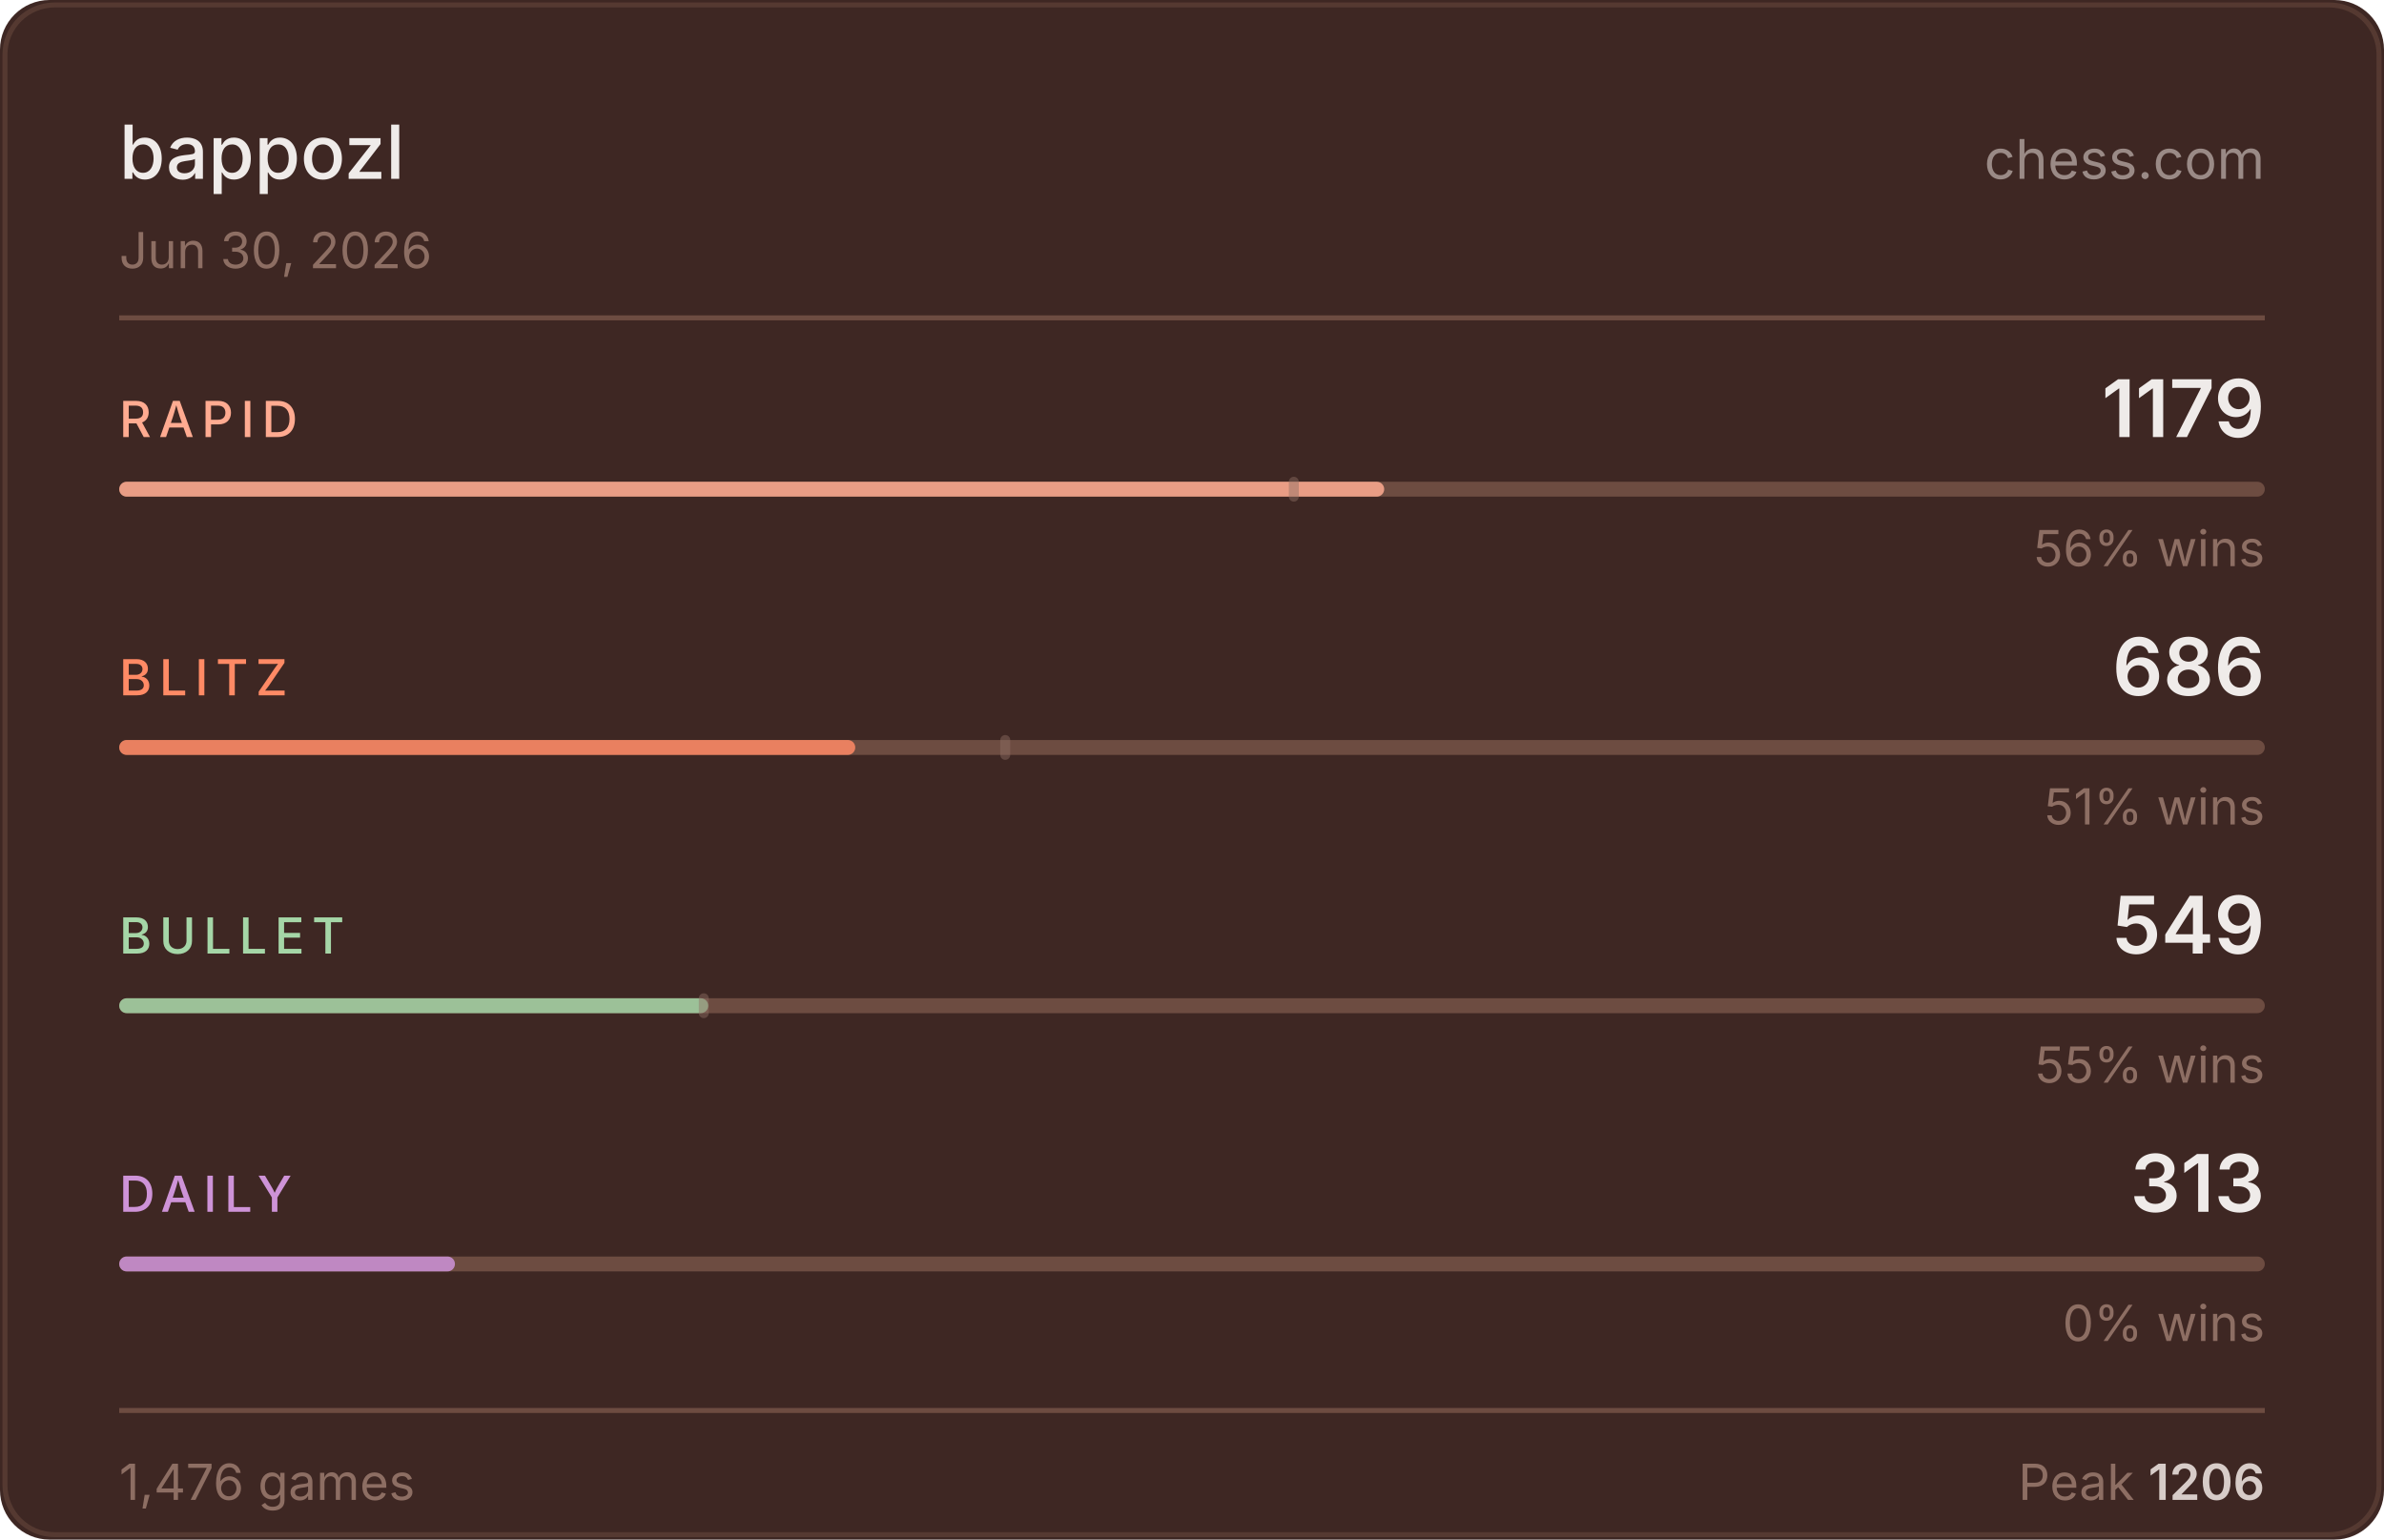
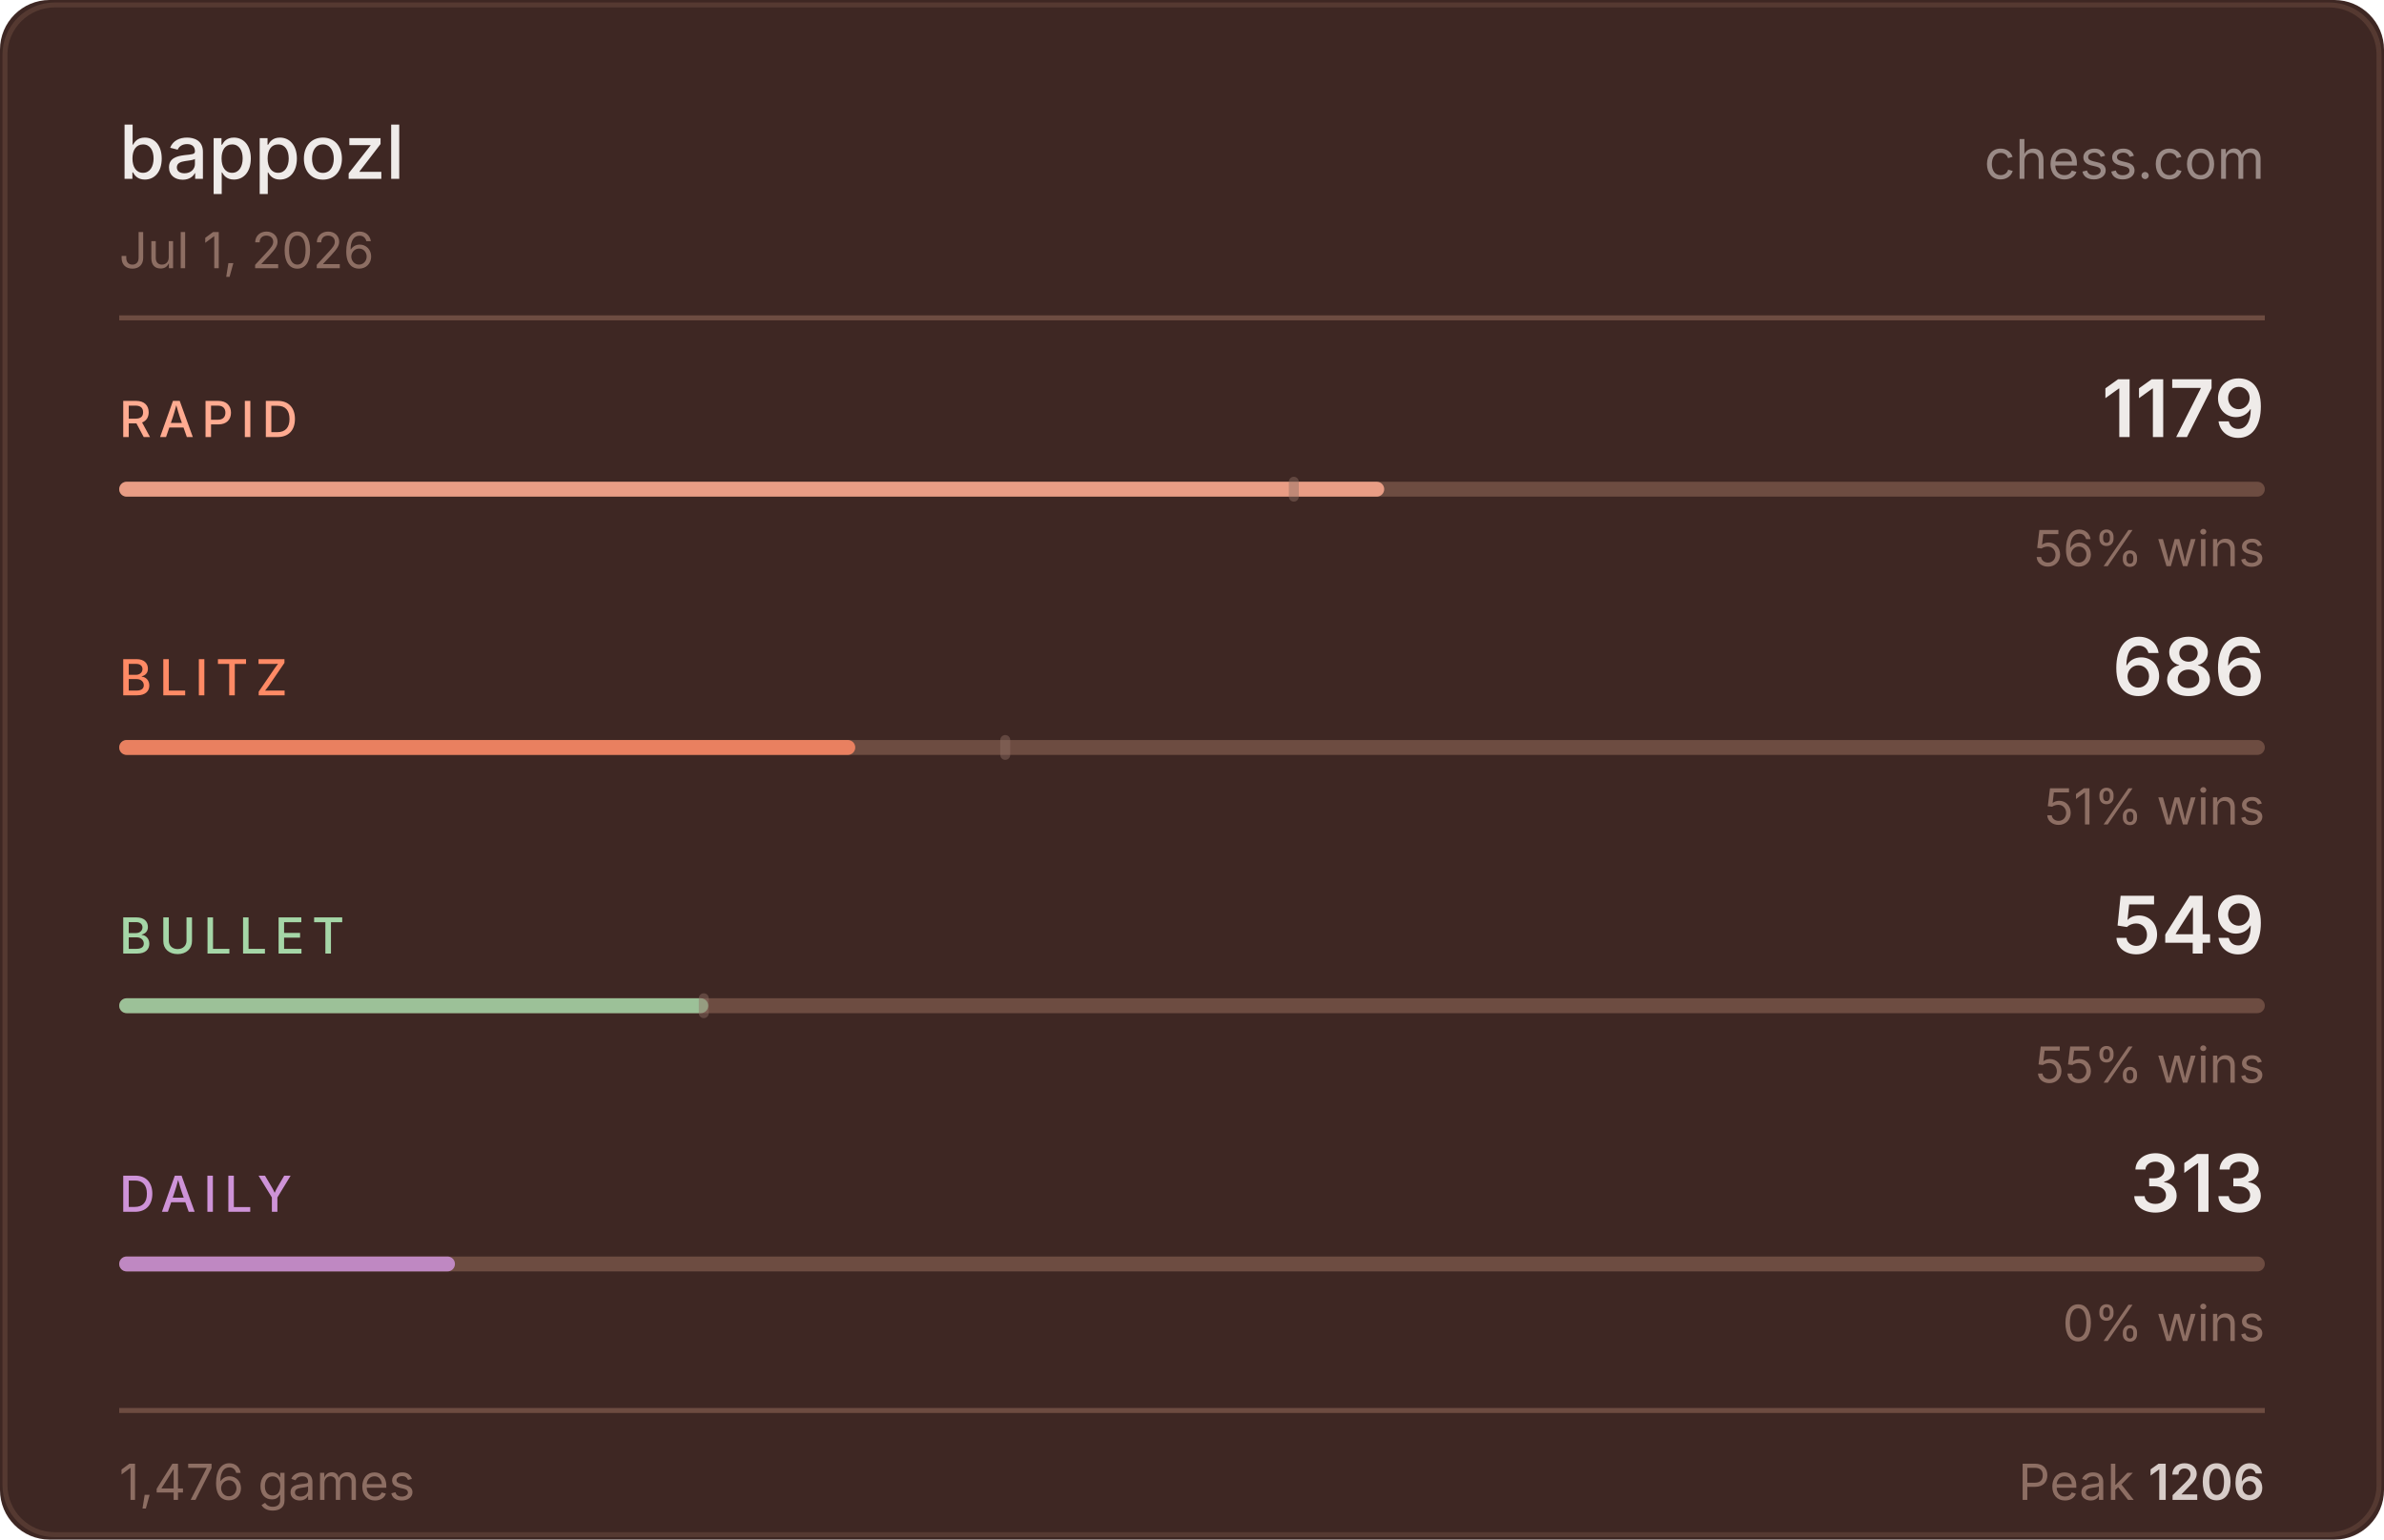
<svg xmlns="http://www.w3.org/2000/svg" width="480" height="310" viewBox="0 0 480 310">
  <rect width="480" height="310" fill="#3e2723" rx="10" />
  <rect x="1" y="1" width="478" height="308" fill="none" stroke="#6d4c41" rx="10" stroke-opacity="0.5" />
  <text x="24" y="36" fill="#efebe9" font-size="15" font-weight="500" font-family="-apple-system,BlinkMacSystemFont,'Segoe UI',sans-serif">bappozl</text>
  <text x="456" y="36" fill="#d7ccc8" font-size="11" font-family="-apple-system,BlinkMacSystemFont,'Segoe UI',sans-serif" text-anchor="end" opacity="0.6">chess.com</text>
-   <text x="24" y="54" fill="#8d6e63" font-size="10" font-family="-apple-system,BlinkMacSystemFont,'Segoe UI',sans-serif">Jun 30, 2026</text>
+   <text x="24" y="54" fill="#8d6e63" font-size="10" font-family="-apple-system,BlinkMacSystemFont,'Segoe UI',sans-serif">Jul 1, 2026</text>
  <line x1="24" y1="64" x2="456" y2="64" stroke="#6d4c41" stroke-width="1" />
  <text x="24" y="88" fill="#ffab91" font-size="10" font-weight="500" font-family="-apple-system,BlinkMacSystemFont,'Segoe UI',sans-serif" letter-spacing="1.5">RAPID</text>
  <text x="456" y="88" fill="#efebe9" font-size="16" font-weight="600" font-family="-apple-system,BlinkMacSystemFont,'Segoe UI',sans-serif" text-anchor="end">1179</text>
  <rect x="24" y="97" width="432" height="3" rx="1.5" fill="#6d4c41" />
  <rect x="24" y="97" width="254.7" height="3" rx="1.5" fill="#ffab91" opacity="0.85" />
  <rect x="259.5" y="96" width="2" height="5" rx="1" fill="#8d6e63" opacity="0.45" />
  <text x="456" y="114" fill="#8d6e63" font-size="10" font-family="-apple-system,BlinkMacSystemFont,'Segoe UI',sans-serif" text-anchor="end">56% wins</text>
  <text x="24" y="140" fill="#ff8a65" font-size="10" font-weight="500" font-family="-apple-system,BlinkMacSystemFont,'Segoe UI',sans-serif" letter-spacing="1.5">BLITZ</text>
  <text x="456" y="140" fill="#efebe9" font-size="16" font-weight="600" font-family="-apple-system,BlinkMacSystemFont,'Segoe UI',sans-serif" text-anchor="end">686</text>
  <rect x="24" y="149" width="432" height="3" rx="1.5" fill="#6d4c41" />
  <rect x="24" y="149" width="148.2" height="3" rx="1.5" fill="#ff8a65" opacity="0.85" />
  <rect x="201.4" y="148" width="2" height="5" rx="1" fill="#8d6e63" opacity="0.45" />
  <text x="456" y="166" fill="#8d6e63" font-size="10" font-family="-apple-system,BlinkMacSystemFont,'Segoe UI',sans-serif" text-anchor="end">51% wins</text>
  <text x="24" y="192" fill="#a5d6a7" font-size="10" font-weight="500" font-family="-apple-system,BlinkMacSystemFont,'Segoe UI',sans-serif" letter-spacing="1.5">BULLET</text>
  <text x="456" y="192" fill="#efebe9" font-size="16" font-weight="600" font-family="-apple-system,BlinkMacSystemFont,'Segoe UI',sans-serif" text-anchor="end">549</text>
  <rect x="24" y="201" width="432" height="3" rx="1.5" fill="#6d4c41" />
  <rect x="24" y="201" width="118.6" height="3" rx="1.5" fill="#a5d6a7" opacity="0.85" />
  <rect x="140.7" y="200" width="2" height="5" rx="1" fill="#8d6e63" opacity="0.45" />
  <text x="456" y="218" fill="#8d6e63" font-size="10" font-family="-apple-system,BlinkMacSystemFont,'Segoe UI',sans-serif" text-anchor="end">55% wins</text>
  <text x="24" y="244" fill="#ce93d8" font-size="10" font-weight="500" font-family="-apple-system,BlinkMacSystemFont,'Segoe UI',sans-serif" letter-spacing="1.5">DAILY</text>
  <text x="456" y="244" fill="#efebe9" font-size="16" font-weight="600" font-family="-apple-system,BlinkMacSystemFont,'Segoe UI',sans-serif" text-anchor="end">313</text>
  <rect x="24" y="253" width="432" height="3" rx="1.5" fill="#6d4c41" />
  <rect x="24" y="253" width="67.6" height="3" rx="1.5" fill="#ce93d8" opacity="0.85" />
  <text x="456" y="270" fill="#8d6e63" font-size="10" font-family="-apple-system,BlinkMacSystemFont,'Segoe UI',sans-serif" text-anchor="end">0% wins</text>
  <line x1="24" y1="284" x2="456" y2="284" stroke="#6d4c41" stroke-width="1" />
  <text x="24" y="302" fill="#8d6e63" font-size="10" font-family="-apple-system,BlinkMacSystemFont,'Segoe UI',sans-serif">1,476 games</text>
  <text x="456" y="302" fill="#8d6e63" font-size="10" font-family="-apple-system,BlinkMacSystemFont,'Segoe UI',sans-serif" text-anchor="end">Peak <tspan fill="#d7ccc8" font-weight="600">1206</tspan>
  </text>
</svg>
